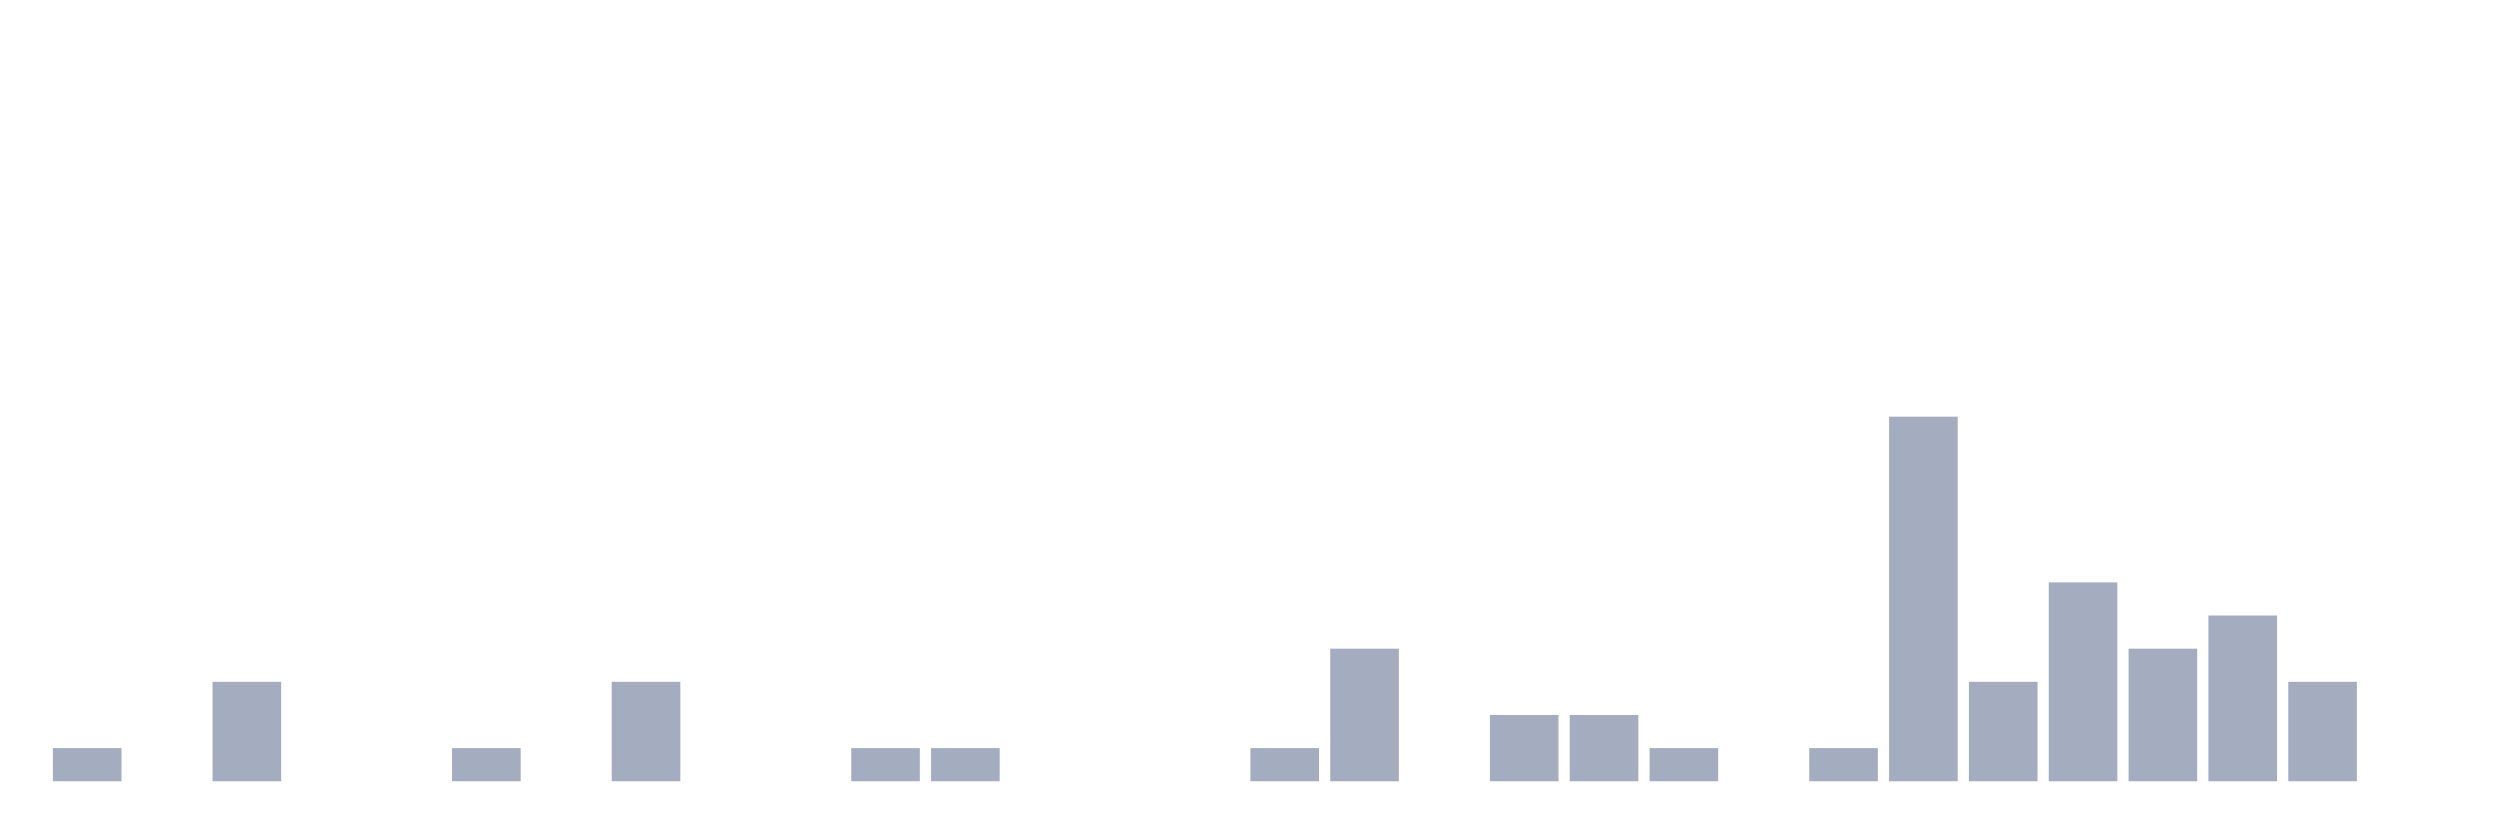
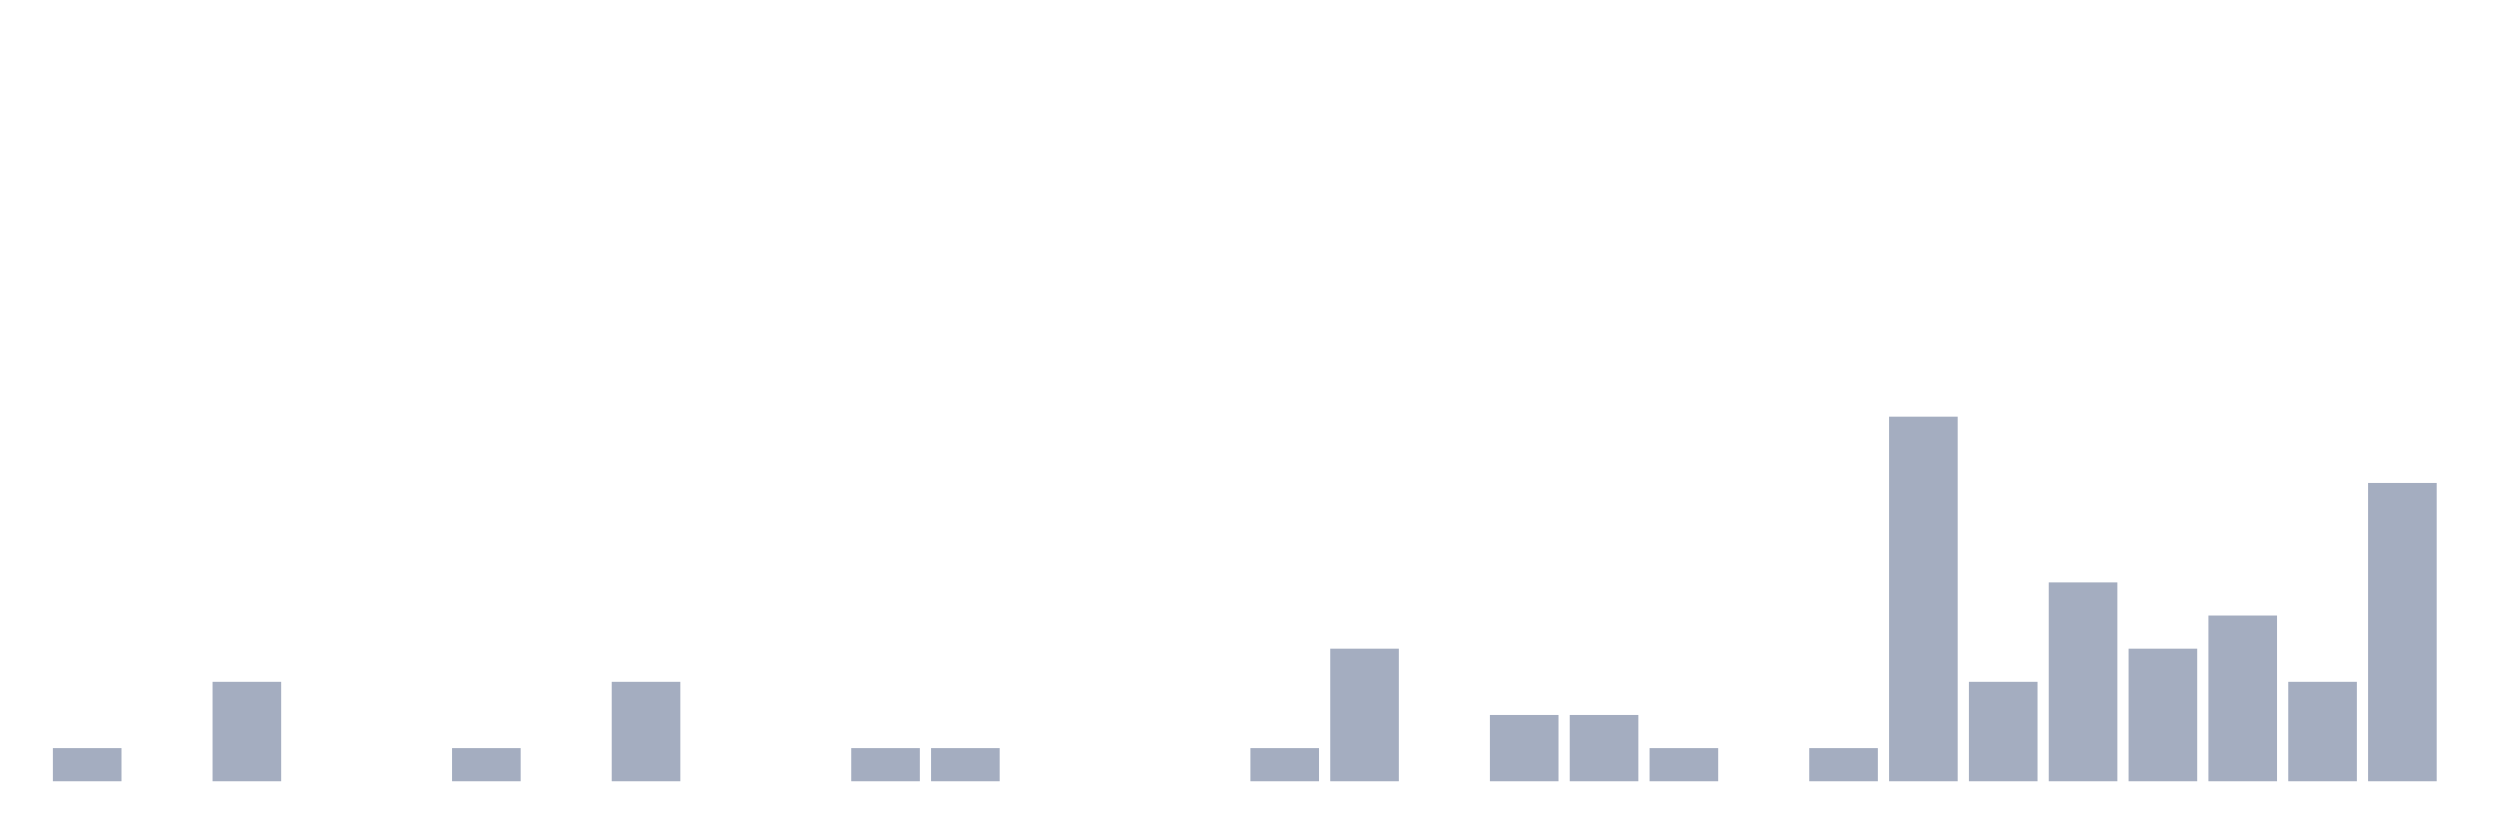
<svg xmlns="http://www.w3.org/2000/svg" viewBox="0 0 480 160">
  <g transform="translate(10,10)">
    <rect class="bar" x="0.153" width="13.175" y="133.636" height="6.364" fill="rgb(164,173,192)" />
    <rect class="bar" x="15.482" width="13.175" y="140" height="0" fill="rgb(164,173,192)" />
    <rect class="bar" x="30.81" width="13.175" y="120.909" height="19.091" fill="rgb(164,173,192)" />
    <rect class="bar" x="46.138" width="13.175" y="140" height="0" fill="rgb(164,173,192)" />
    <rect class="bar" x="61.466" width="13.175" y="140" height="0" fill="rgb(164,173,192)" />
    <rect class="bar" x="76.794" width="13.175" y="133.636" height="6.364" fill="rgb(164,173,192)" />
    <rect class="bar" x="92.123" width="13.175" y="140" height="0" fill="rgb(164,173,192)" />
    <rect class="bar" x="107.451" width="13.175" y="120.909" height="19.091" fill="rgb(164,173,192)" />
    <rect class="bar" x="122.779" width="13.175" y="140" height="0" fill="rgb(164,173,192)" />
    <rect class="bar" x="138.107" width="13.175" y="140" height="0" fill="rgb(164,173,192)" />
    <rect class="bar" x="153.436" width="13.175" y="133.636" height="6.364" fill="rgb(164,173,192)" />
    <rect class="bar" x="168.764" width="13.175" y="133.636" height="6.364" fill="rgb(164,173,192)" />
    <rect class="bar" x="184.092" width="13.175" y="140" height="0" fill="rgb(164,173,192)" />
    <rect class="bar" x="199.42" width="13.175" y="140" height="0" fill="rgb(164,173,192)" />
    <rect class="bar" x="214.748" width="13.175" y="140" height="0" fill="rgb(164,173,192)" />
    <rect class="bar" x="230.077" width="13.175" y="133.636" height="6.364" fill="rgb(164,173,192)" />
    <rect class="bar" x="245.405" width="13.175" y="114.545" height="25.455" fill="rgb(164,173,192)" />
    <rect class="bar" x="260.733" width="13.175" y="140" height="0" fill="rgb(164,173,192)" />
    <rect class="bar" x="276.061" width="13.175" y="127.273" height="12.727" fill="rgb(164,173,192)" />
    <rect class="bar" x="291.39" width="13.175" y="127.273" height="12.727" fill="rgb(164,173,192)" />
    <rect class="bar" x="306.718" width="13.175" y="133.636" height="6.364" fill="rgb(164,173,192)" />
    <rect class="bar" x="322.046" width="13.175" y="140" height="0" fill="rgb(164,173,192)" />
    <rect class="bar" x="337.374" width="13.175" y="133.636" height="6.364" fill="rgb(164,173,192)" />
    <rect class="bar" x="352.702" width="13.175" y="70" height="70" fill="rgb(164,173,192)" />
    <rect class="bar" x="368.031" width="13.175" y="120.909" height="19.091" fill="rgb(164,173,192)" />
    <rect class="bar" x="383.359" width="13.175" y="101.818" height="38.182" fill="rgb(164,173,192)" />
    <rect class="bar" x="398.687" width="13.175" y="114.545" height="25.455" fill="rgb(164,173,192)" />
    <rect class="bar" x="414.015" width="13.175" y="108.182" height="31.818" fill="rgb(164,173,192)" />
    <rect class="bar" x="429.344" width="13.175" y="120.909" height="19.091" fill="rgb(164,173,192)" />
-     <rect class="bar" x="444.672" width="13.175" y="140" height="0" fill="rgb(164,173,192)" />
+     <rect class="bar" x="444.672" width="13.175" y="82.727" height="57.273" fill="rgb(164,173,192)" />
  </g>
</svg>
